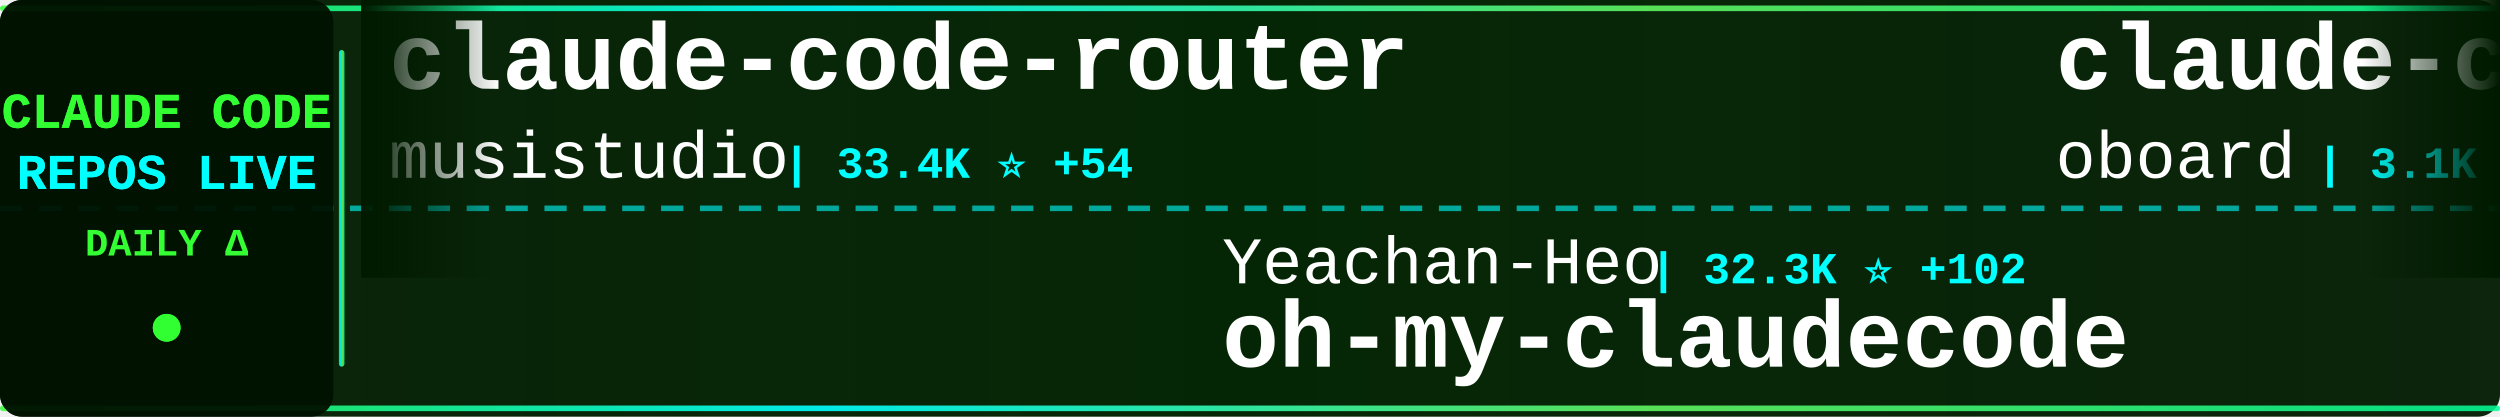
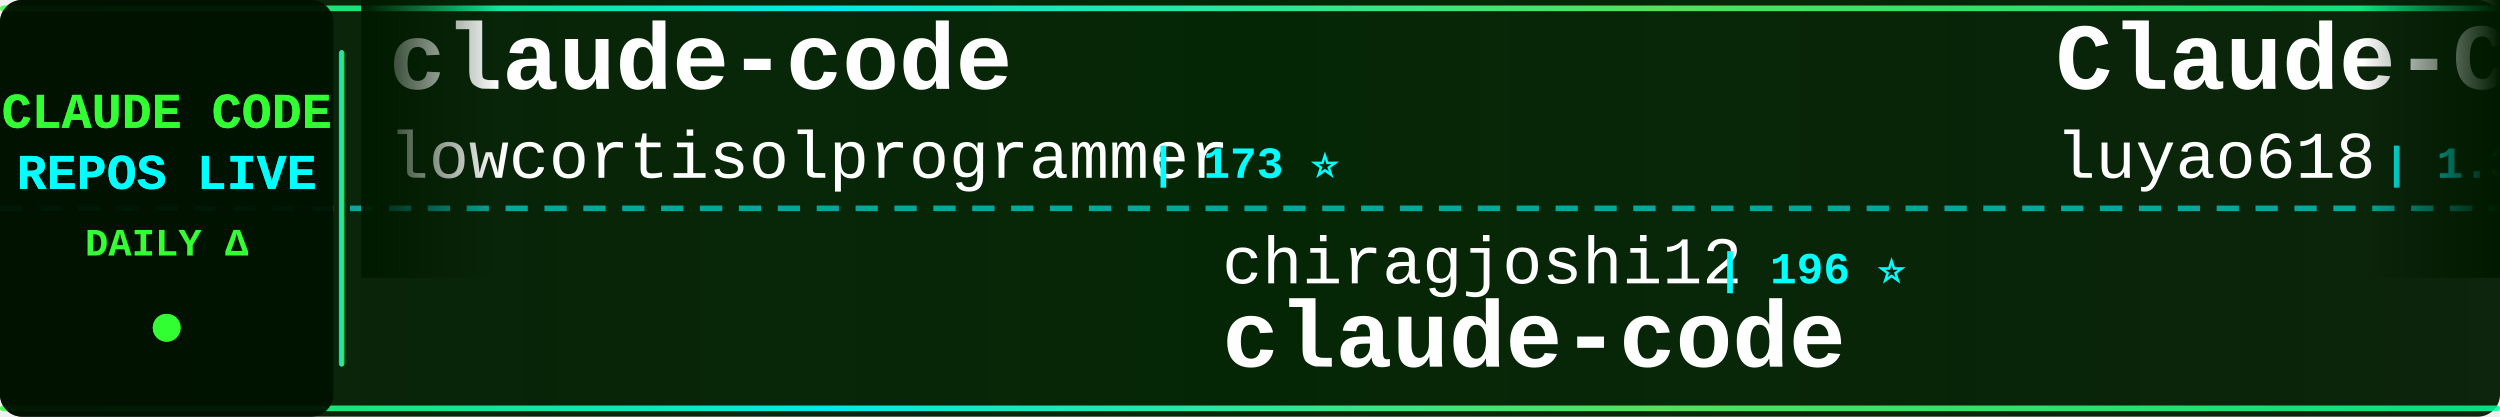
<svg xmlns="http://www.w3.org/2000/svg" width="900" height="150">
  <defs>
    <linearGradient id="tickerBg" x1="0%" y1="0%" x2="100%" y2="0%">
      <stop offset="0%" style="stop-color:#001a00;stop-opacity:0.95" />
      <stop offset="50%" style="stop-color:#002200;stop-opacity:0.98" />
      <stop offset="100%" style="stop-color:#001a00;stop-opacity:0.95" />
    </linearGradient>
    <linearGradient id="borderGrad" x1="0%" y1="0%" x2="100%" y2="0%">
      <stop offset="0%" style="stop-color:#33ff33;stop-opacity:0.85">
        <animate attributeName="stop-opacity" values="0.85;1;0.85" dur="2s" repeatCount="indefinite" />
      </stop>
      <stop offset="33%" style="stop-color:#00ffff;stop-opacity:0.9">
        <animate attributeName="stop-opacity" values="0.9;1;0.9" dur="2.2s" repeatCount="indefinite" />
      </stop>
      <stop offset="66%" style="stop-color:#66ff66;stop-opacity:0.85">
        <animate attributeName="stop-opacity" values="0.85;1;0.85" dur="1.8s" repeatCount="indefinite" />
      </stop>
      <stop offset="100%" style="stop-color:#00ff99;stop-opacity:0.85">
        <animate attributeName="stop-opacity" values="0.85;1;0.85" dur="2s" repeatCount="indefinite" />
      </stop>
    </linearGradient>
    <filter id="textGlow">
      <feGaussianBlur stdDeviation="0.1" result="coloredBlur" />
      <feMerge>
        <feMergeNode in="coloredBlur" />
        <feMergeNode in="SourceGraphic" />
      </feMerge>
    </filter>
    <filter id="metricGlow">
      <feGaussianBlur stdDeviation="0.2" result="coloredBlur" />
      <feMerge>
        <feMergeNode in="coloredBlur" />
        <feMergeNode in="SourceGraphic" />
      </feMerge>
    </filter>
    <linearGradient id="leftFade" x1="0%" y1="0%" x2="100%" y2="0%">
      <stop offset="0%" style="stop-color:#001a00;stop-opacity:1" />
      <stop offset="100%" style="stop-color:#001a00;stop-opacity:0" />
    </linearGradient>
    <linearGradient id="rightFade" x1="0%" y1="0%" x2="100%" y2="0%">
      <stop offset="0%" style="stop-color:#001a00;stop-opacity:0" />
      <stop offset="100%" style="stop-color:#001a00;stop-opacity:1" />
    </linearGradient>
  </defs>
  <rect width="900" height="150" fill="url(#tickerBg)" rx="8" />
  <rect x="0" y="2" width="900" height="2" fill="url(#borderGrad)" rx="1" />
  <rect x="0" y="146" width="900" height="2" fill="url(#borderGrad)" rx="1" />
  <line x1="0" y1="75" x2="900" y2="75" stroke="#00ffff" stroke-width="2" stroke-dasharray="8 6" opacity="0.6" />
  <rect x="0" y="0" width="120" height="150" fill="#001100" opacity="0.95" rx="8" />
  <text x="60" y="46" font-family="'Courier New', monospace" font-size="18" font-weight="bold" fill="#33ff33" text-anchor="middle" filter="url(#textGlow)">
    CLAUDE CODE
  </text>
  <text x="60" y="68" font-family="'Courier New', monospace" font-size="18" font-weight="bold" fill="#00ffff" text-anchor="middle" filter="url(#textGlow)">
    REPOS LIVE
  </text>
  <text x="60" y="92" font-family="'Courier New', monospace" font-size="14" font-weight="bold" fill="#33ff33" text-anchor="middle">
    DAILY Δ
  </text>
  <circle cx="60" cy="118" r="5" fill="#33ff33" filter="url(#metricGlow)">
    <animate attributeName="r" values="4;6;4" dur="1.5s" repeatCount="indefinite" />
    <animate attributeName="opacity" values="0.6;1;0.6" dur="1.5s" repeatCount="indefinite" />
  </circle>
  <rect x="122" y="18" width="2" height="114" fill="url(#borderGrad)" rx="1" />
  <clipPath id="tickerClip">
    <rect x="130" y="0" width="770" height="150" />
  </clipPath>
  <g clip-path="url(#tickerClip)">
    <g id="tickerItems">
      <animateTransform attributeName="transform" attributeType="XML" type="translate" from="0 0" to="-3000 0" dur="54s" repeatCount="indefinite" />
      <g transform="translate(0, 0)">
-         <text x="140" y="32" font-family="'Courier New', monospace" font-size="34" font-weight="bold" fill="#ffffff">claude-code-router</text>
-         <text x="140" y="64" font-family="'Courier New', monospace" font-size="24" font-weight="normal" fill="#ffffff" opacity="1.0">musistudio</text>
-         <text x="282" y="64" font-family="'Courier New', monospace" font-size="16" font-weight="bold" fill="#00ffff"> | 33.4K ⭐ +54</text>
+         <text x="140" y="32" font-family="'Courier New', monospace" font-size="34" font-weight="bold" fill="#ffffff">claude-code</text>
+         <text x="140" y="64" font-family="'Courier New', monospace" font-size="24" font-weight="normal" fill="#ffffff" opacity="1.0">lowcortisolprogrammer</text>
+         <text x="414" y="64" font-family="'Courier New', monospace" font-size="16" font-weight="bold" fill="#00ffff"> | 173 ⭐</text>
      </g>
      <g transform="translate(300, 0)">
-         <text x="140" y="102" font-family="'Courier New', monospace" font-size="24" font-weight="normal" fill="#ffffff" opacity="1.0">Yeachan-Heo</text>
-         <text x="294" y="102" font-family="'Courier New', monospace" font-size="16" font-weight="bold" fill="#00ffff"> | 32.3K ⭐ +102</text>
-         <text x="140" y="132" font-family="'Courier New', monospace" font-size="34" font-weight="bold" fill="#ffffff">oh-my-claudecode</text>
+         <text x="140" y="102" font-family="'Courier New', monospace" font-size="24" font-weight="normal" fill="#ffffff" opacity="1.0">chiragjoshi12</text>
+         <text x="318" y="102" font-family="'Courier New', monospace" font-size="16" font-weight="bold" fill="#00ffff"> | 196 ⭐</text>
+         <text x="140" y="132" font-family="'Courier New', monospace" font-size="34" font-weight="bold" fill="#ffffff">claude-code</text>
      </g>
      <g transform="translate(600, 0)">
-         <text x="140" y="32" font-family="'Courier New', monospace" font-size="34" font-weight="bold" fill="#ffffff">claude-code-rev</text>
-         <text x="140" y="64" font-family="'Courier New', monospace" font-size="24" font-weight="normal" fill="#ffffff" opacity="1.0">oboard</text>
-         <text x="234" y="64" font-family="'Courier New', monospace" font-size="16" font-weight="bold" fill="#00ffff"> | 3.1K ⭐ +1</text>
+         <text x="140" y="32" font-family="'Courier New', monospace" font-size="34" font-weight="bold" fill="#ffffff">Claude-Code-Source-Study</text>
+         <text x="140" y="64" font-family="'Courier New', monospace" font-size="24" font-weight="normal" fill="#ffffff" opacity="1.0">luyao618</text>
+         <text x="258" y="64" font-family="'Courier New', monospace" font-size="16" font-weight="bold" fill="#00ffff"> | 1.3K ⭐ +7</text>
      </g>
      <g transform="translate(900, 0)">
-         <text x="140" y="102" font-family="'Courier New', monospace" font-size="24" font-weight="normal" fill="#ffffff" opacity="1.0">claude-code-best</text>
-         <text x="354" y="102" font-family="'Courier New', monospace" font-size="16" font-weight="bold" fill="#00ffff"> | 17.4K ⭐ +51</text>
+         <text x="140" y="102" font-family="'Courier New', monospace" font-size="24" font-weight="normal" fill="#ffffff" opacity="1.0">disler</text>
+         <text x="234" y="102" font-family="'Courier New', monospace" font-size="16" font-weight="bold" fill="#00ffff"> | 3.6K ⭐ +5</text>
+         <text x="140" y="132" font-family="'Courier New', monospace" font-size="34" font-weight="bold" fill="#ffffff">claude-code-hooks-master...</text>
+       </g>
+       <g transform="translate(1200, 0)">
+         <text x="140" y="32" font-family="'Courier New', monospace" font-size="34" font-weight="bold" fill="#ffffff">agents</text>
+         <text x="140" y="64" font-family="'Courier New', monospace" font-size="24" font-weight="normal" fill="#ffffff" opacity="1.0">wshobson</text>
+         <text x="258" y="64" font-family="'Courier New', monospace" font-size="16" font-weight="bold" fill="#00ffff"> | 34.7K ⭐ +52</text>
+       </g>
+       <g transform="translate(1500, 0)">
+         <text x="140" y="102" font-family="'Courier New', monospace" font-size="24" font-weight="normal" fill="#ffffff" opacity="1.0">LING71671</text>
+         <text x="270" y="102" font-family="'Courier New', monospace" font-size="16" font-weight="bold" fill="#00ffff"> | 801 ⭐</text>
+         <text x="140" y="132" font-family="'Courier New', monospace" font-size="34" font-weight="bold" fill="#ffffff">Open-ClaudeCode</text>
+       </g>
+       <g transform="translate(1800, 0)">
+         <text x="140" y="32" font-family="'Courier New', monospace" font-size="34" font-weight="bold" fill="#ffffff">claude-code-templates</text>
+         <text x="140" y="64" font-family="'Courier New', monospace" font-size="24" font-weight="normal" fill="#ffffff" opacity="1.0">davila7</text>
+         <text x="246" y="64" font-family="'Courier New', monospace" font-size="16" font-weight="bold" fill="#00ffff"> | 26.6K ⭐ +62</text>
+       </g>
+       <g transform="translate(2100, 0)">
+         <text x="140" y="102" font-family="'Courier New', monospace" font-size="24" font-weight="normal" fill="#ffffff" opacity="1.0">alejandrobalderas</text>
+         <text x="366" y="102" font-family="'Courier New', monospace" font-size="16" font-weight="bold" fill="#00ffff"> | 1.8K ⭐ +3</text>
+         <text x="140" y="132" font-family="'Courier New', monospace" font-size="34" font-weight="bold" fill="#ffffff">claude-code-from-source</text>
+       </g>
+       <g transform="translate(2400, 0)">
+         <text x="140" y="32" font-family="'Courier New', monospace" font-size="34" font-weight="bold" fill="#ffffff">claude-code-reverse</text>
+         <text x="140" y="64" font-family="'Courier New', monospace" font-size="24" font-weight="normal" fill="#ffffff" opacity="1.0">Yuyz0112</text>
+         <text x="258" y="64" font-family="'Courier New', monospace" font-size="16" font-weight="bold" fill="#00ffff"> | 2.4K ⭐</text>
+       </g>
+       <g transform="translate(2700, 0)">
+         <text x="140" y="102" font-family="'Courier New', monospace" font-size="24" font-weight="normal" fill="#ffffff" opacity="1.0">lintsinghua</text>
+         <text x="294" y="102" font-family="'Courier New', monospace" font-size="16" font-weight="bold" fill="#00ffff"> | 3.1K ⭐ +10</text>
+         <text x="140" y="132" font-family="'Courier New', monospace" font-size="34" font-weight="bold" fill="#ffffff">claude-code-book</text>
+       </g>
+       <g transform="translate(3000, 0)">
+         <text x="140" y="32" font-family="'Courier New', monospace" font-size="34" font-weight="bold" fill="#ffffff">claude-code</text>
+         <text x="140" y="64" font-family="'Courier New', monospace" font-size="24" font-weight="normal" fill="#ffffff" opacity="1.0">lowcortisolprogrammer</text>
+         <text x="414" y="64" font-family="'Courier New', monospace" font-size="16" font-weight="bold" fill="#00ffff"> | 173 ⭐</text>
+       </g>
+       <g transform="translate(3300, 0)">
+         <text x="140" y="102" font-family="'Courier New', monospace" font-size="24" font-weight="normal" fill="#ffffff" opacity="1.0">chiragjoshi12</text>
+         <text x="318" y="102" font-family="'Courier New', monospace" font-size="16" font-weight="bold" fill="#00ffff"> | 196 ⭐</text>
        <text x="140" y="132" font-family="'Courier New', monospace" font-size="34" font-weight="bold" fill="#ffffff">claude-code</text>
      </g>
-       <g transform="translate(1200, 0)">
-         <text x="140" y="32" font-family="'Courier New', monospace" font-size="34" font-weight="bold" fill="#ffffff">claude-code-book</text>
-         <text x="140" y="64" font-family="'Courier New', monospace" font-size="24" font-weight="normal" fill="#ffffff" opacity="1.0">lintsinghua</text>
-         <text x="294" y="64" font-family="'Courier New', monospace" font-size="16" font-weight="bold" fill="#00ffff"> | 3.1K ⭐ +11</text>
-       </g>
-       <g transform="translate(1500, 0)">
-         <text x="140" y="102" font-family="'Courier New', monospace" font-size="24" font-weight="normal" fill="#ffffff" opacity="1.0">sickn33</text>
-         <text x="246" y="102" font-family="'Courier New', monospace" font-size="16" font-weight="bold" fill="#00ffff"> | 36.1K ⭐ +120</text>
-         <text x="140" y="132" font-family="'Courier New', monospace" font-size="34" font-weight="bold" fill="#ffffff">antigravity-awesome-skil...</text>
-       </g>
-       <g transform="translate(1800, 0)">
-         <text x="140" y="32" font-family="'Courier New', monospace" font-size="34" font-weight="bold" fill="#ffffff">ralph-claude-code</text>
-         <text x="140" y="64" font-family="'Courier New', monospace" font-size="24" font-weight="normal" fill="#ffffff" opacity="1.0">frankbria</text>
-         <text x="270" y="64" font-family="'Courier New', monospace" font-size="16" font-weight="bold" fill="#00ffff"> | 9.0K ⭐ +14</text>
-       </g>
-       <g transform="translate(2100, 0)">
-         <text x="140" y="102" font-family="'Courier New', monospace" font-size="24" font-weight="normal" fill="#ffffff" opacity="1.0">freestylefly</text>
-         <text x="306" y="102" font-family="'Courier New', monospace" font-size="16" font-weight="bold" fill="#00ffff"> | 124 ⭐</text>
-         <text x="140" y="132" font-family="'Courier New', monospace" font-size="34" font-weight="bold" fill="#ffffff">claude-code</text>
-       </g>
-       <g transform="translate(2400, 0)">
-         <text x="140" y="32" font-family="'Courier New', monospace" font-size="34" font-weight="bold" fill="#ffffff">claudecodeui</text>
-         <text x="140" y="64" font-family="'Courier New', monospace" font-size="24" font-weight="normal" fill="#ffffff" opacity="1.0">siteboon</text>
-         <text x="258" y="64" font-family="'Courier New', monospace" font-size="16" font-weight="bold" fill="#00ffff"> | 10.5K ⭐ +38</text>
-       </g>
-       <g transform="translate(2700, 0)">
-         <text x="140" y="102" font-family="'Courier New', monospace" font-size="24" font-weight="normal" fill="#ffffff" opacity="1.0">lst97</text>
-         <text x="222" y="102" font-family="'Courier New', monospace" font-size="16" font-weight="bold" fill="#00ffff"> | 1.6K ⭐ +1</text>
-         <text x="140" y="132" font-family="'Courier New', monospace" font-size="34" font-weight="bold" fill="#ffffff">claude-code-sub-agents</text>
-       </g>
-       <g transform="translate(3000, 0)">
-         <text x="140" y="32" font-family="'Courier New', monospace" font-size="34" font-weight="bold" fill="#ffffff">claude-code-router</text>
-         <text x="140" y="64" font-family="'Courier New', monospace" font-size="24" font-weight="normal" fill="#ffffff" opacity="1.0">musistudio</text>
-         <text x="282" y="64" font-family="'Courier New', monospace" font-size="16" font-weight="bold" fill="#00ffff"> | 33.4K ⭐ +54</text>
-       </g>
-       <g transform="translate(3300, 0)">
-         <text x="140" y="102" font-family="'Courier New', monospace" font-size="24" font-weight="normal" fill="#ffffff" opacity="1.0">Yeachan-Heo</text>
-         <text x="294" y="102" font-family="'Courier New', monospace" font-size="16" font-weight="bold" fill="#00ffff"> | 32.3K ⭐ +102</text>
-         <text x="140" y="132" font-family="'Courier New', monospace" font-size="34" font-weight="bold" fill="#ffffff">oh-my-claudecode</text>
-       </g>
      <g transform="translate(3600, 0)">
-         <text x="140" y="32" font-family="'Courier New', monospace" font-size="34" font-weight="bold" fill="#ffffff">claude-code-rev</text>
-         <text x="140" y="64" font-family="'Courier New', monospace" font-size="24" font-weight="normal" fill="#ffffff" opacity="1.0">oboard</text>
-         <text x="234" y="64" font-family="'Courier New', monospace" font-size="16" font-weight="bold" fill="#00ffff"> | 3.1K ⭐ +1</text>
+         <text x="140" y="32" font-family="'Courier New', monospace" font-size="34" font-weight="bold" fill="#ffffff">Claude-Code-Source-Study</text>
+         <text x="140" y="64" font-family="'Courier New', monospace" font-size="24" font-weight="normal" fill="#ffffff" opacity="1.0">luyao618</text>
+         <text x="258" y="64" font-family="'Courier New', monospace" font-size="16" font-weight="bold" fill="#00ffff"> | 1.3K ⭐ +7</text>
      </g>
      <g transform="translate(3900, 0)">
-         <text x="140" y="102" font-family="'Courier New', monospace" font-size="24" font-weight="normal" fill="#ffffff" opacity="1.0">claude-code-best</text>
-         <text x="354" y="102" font-family="'Courier New', monospace" font-size="16" font-weight="bold" fill="#00ffff"> | 17.4K ⭐ +51</text>
-         <text x="140" y="132" font-family="'Courier New', monospace" font-size="34" font-weight="bold" fill="#ffffff">claude-code</text>
+         <text x="140" y="102" font-family="'Courier New', monospace" font-size="24" font-weight="normal" fill="#ffffff" opacity="1.0">disler</text>
+         <text x="234" y="102" font-family="'Courier New', monospace" font-size="16" font-weight="bold" fill="#00ffff"> | 3.6K ⭐ +5</text>
+         <text x="140" y="132" font-family="'Courier New', monospace" font-size="34" font-weight="bold" fill="#ffffff">claude-code-hooks-master...</text>
      </g>
    </g>
  </g>
  <rect x="130" y="0" width="50" height="100" fill="url(#leftFade)" />
  <rect x="850" y="0" width="50" height="100" fill="url(#rightFade)" />
</svg>
